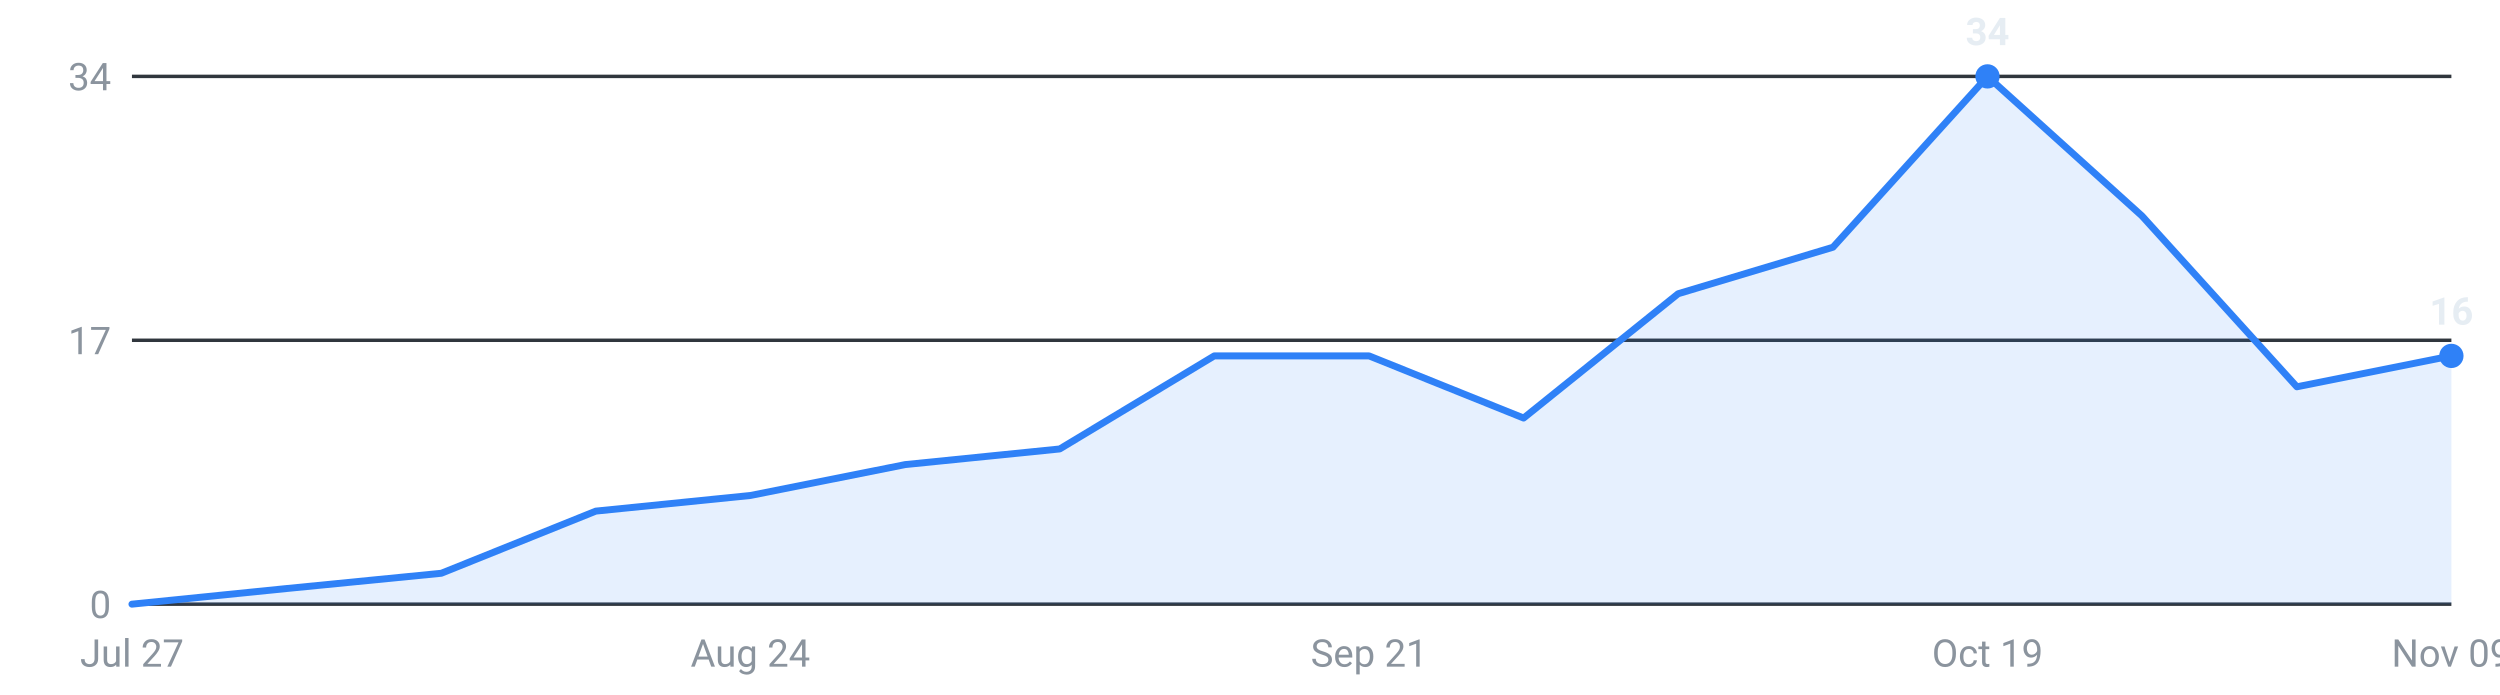
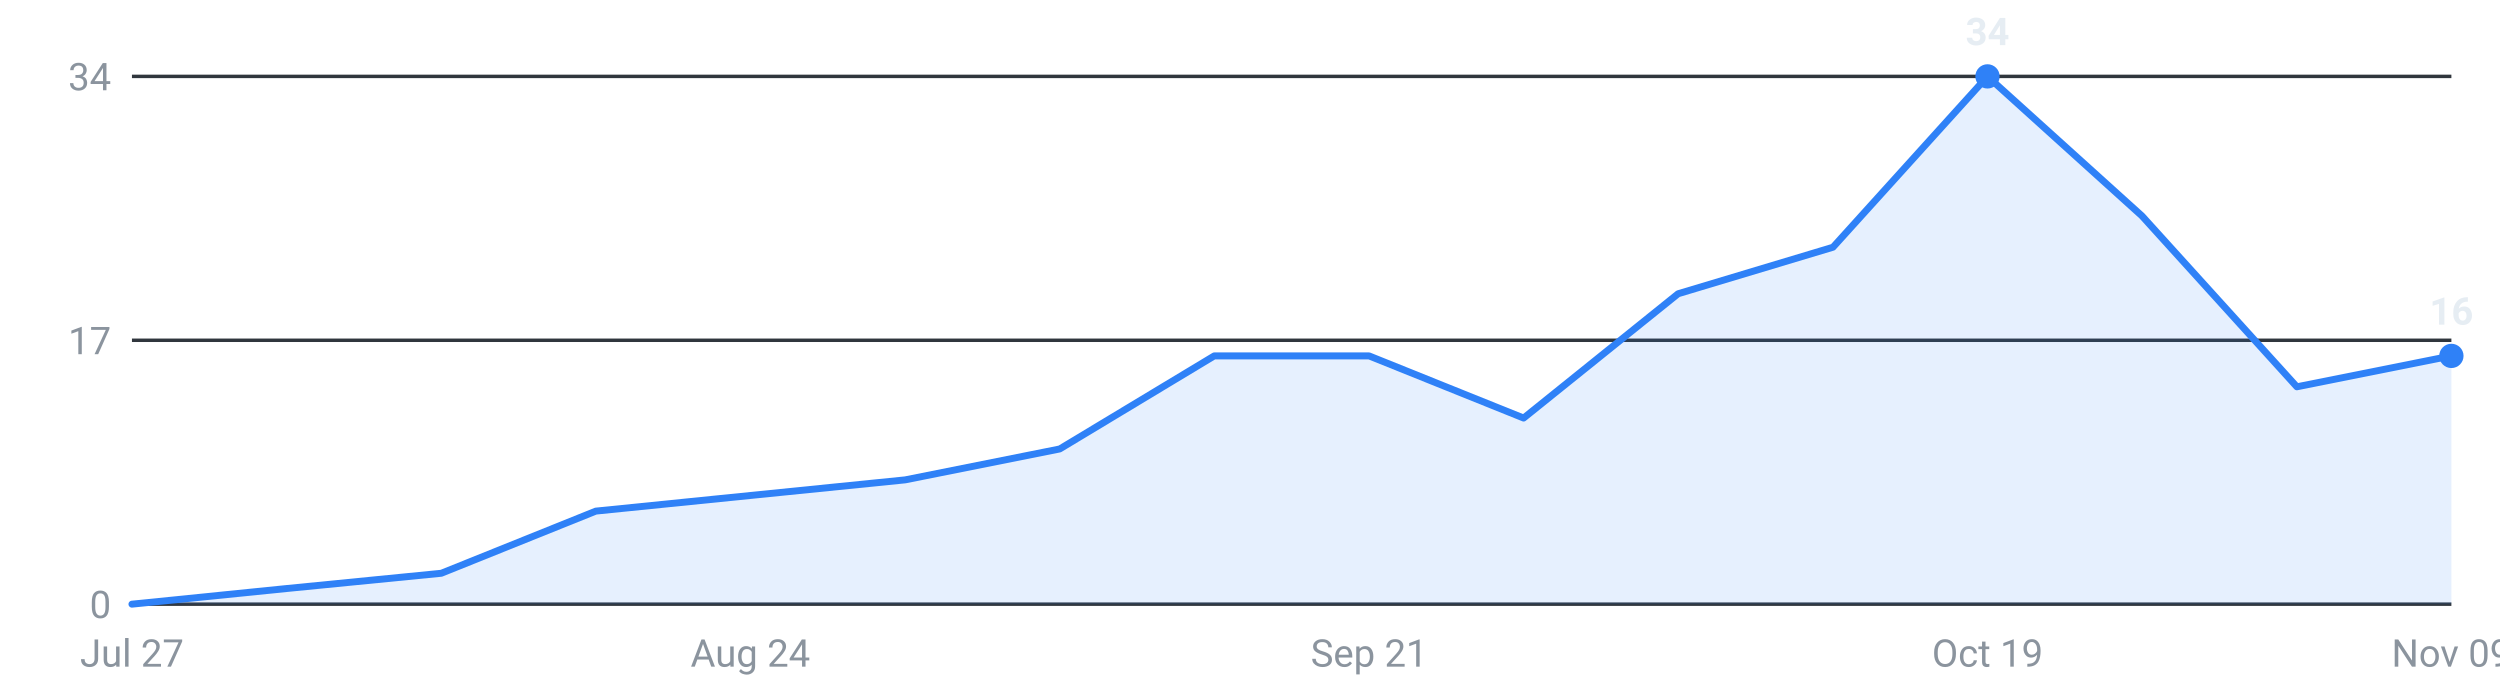
<svg xmlns="http://www.w3.org/2000/svg" viewBox="0 0 720 200" width="720" height="200" role="img" aria-label="Internships posted per week, last 16 weeks">
  <g font-family="-apple-system,Segoe UI,Roboto,sans-serif" font-size="11">
    <line x1="38" y1="174.0" x2="706" y2="174.0" stroke="#30363d" stroke-width="1" />
    <text x="32" y="178.0" text-anchor="end" fill="#8b949e">0</text>
    <line x1="38" y1="98.0" x2="706" y2="98.0" stroke="#30363d" stroke-width="1" />
    <text x="32" y="102.0" text-anchor="end" fill="#8b949e">17</text>
    <line x1="38" y1="22.0" x2="706" y2="22.0" stroke="#30363d" stroke-width="1" />
    <text x="32" y="26.0" text-anchor="end" fill="#8b949e">34</text>
-     <path d="M38.0,174 L38.0,174.0 L82.5,169.5 L127.1,165.1 L171.6,147.2 L216.1,142.7 L260.7,133.8 L305.2,129.3 L349.7,102.5 L394.3,102.5 L438.8,120.4 L483.3,84.6 L527.9,71.2 L572.4,22.0 L616.9,62.2 L661.5,111.4 L706.0,102.5 L706.0,174 Z" fill="#2f81f7" fill-opacity="0.12" />
-     <polyline points="38.0,174.0 82.5,169.5 127.1,165.1 171.6,147.2 216.1,142.7 260.7,133.8 305.2,129.3 349.7,102.5 394.3,102.5 438.8,120.4 483.3,84.6 527.9,71.2 572.4,22.0 616.9,62.2 661.5,111.4 706.0,102.5" fill="none" stroke="#2f81f7" stroke-width="2" stroke-linejoin="round" stroke-linecap="round" />
+     <path d="M38.0,174 L38.0,174.0 L82.5,169.5 L127.1,165.1 L171.6,147.2 L216.1,142.7 L260.7,138.2 L305.2,129.3 L349.7,102.5 L394.3,102.5 L438.8,120.4 L483.3,84.6 L527.9,71.2 L572.4,22.0 L616.9,62.2 L661.5,111.4 L706.0,102.5 L706.0,174 Z" fill="#2f81f7" fill-opacity="0.12" />
+     <polyline points="38.0,174.0 82.5,169.5 127.1,165.1 171.6,147.2 216.1,142.7 260.7,138.2 305.2,129.3 349.7,102.5 394.3,102.5 438.8,120.4 483.3,84.6 527.9,71.2 572.4,22.0 616.9,62.2 661.5,111.4 706.0,102.5" fill="none" stroke="#2f81f7" stroke-width="2" stroke-linejoin="round" stroke-linecap="round" />
    <circle cx="572.4" cy="22.0" r="3.5" fill="#2f81f7" />
    <text x="572.4" y="13.0" text-anchor="middle" fill="#e6edf3" font-weight="600">34</text>
    <circle cx="706.0" cy="102.5" r="3.5" fill="#2f81f7" />
    <text x="706.0" y="93.5" text-anchor="middle" fill="#e6edf3" font-weight="600">16</text>
    <text x="38.0" y="192" text-anchor="middle" fill="#8b949e">Jul 27</text>
    <text x="216.1" y="192" text-anchor="middle" fill="#8b949e">Aug 24</text>
    <text x="394.3" y="192" text-anchor="middle" fill="#8b949e">Sep 21</text>
    <text x="572.4" y="192" text-anchor="middle" fill="#8b949e">Oct 19</text>
    <text x="706.0" y="192" text-anchor="middle" fill="#8b949e">Nov 09</text>
  </g>
</svg>
